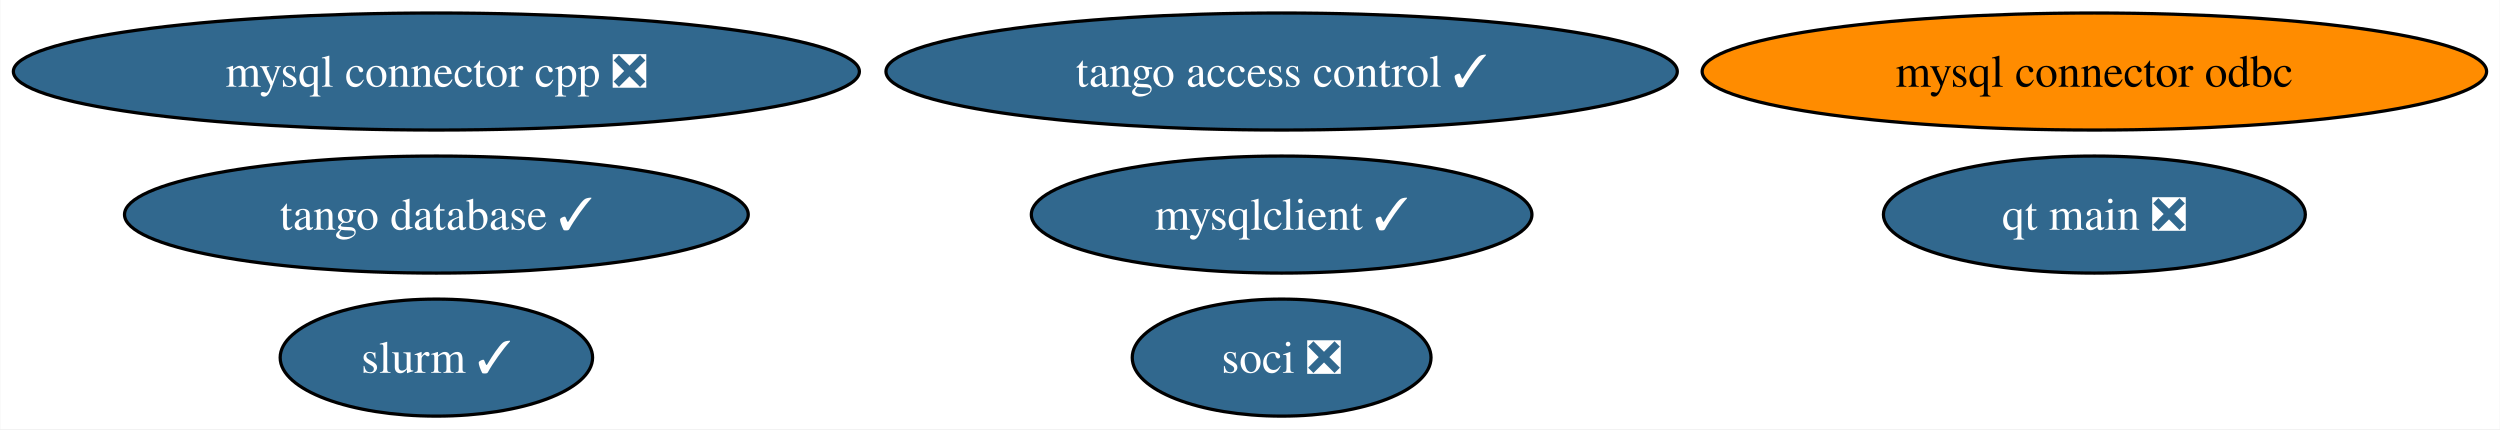
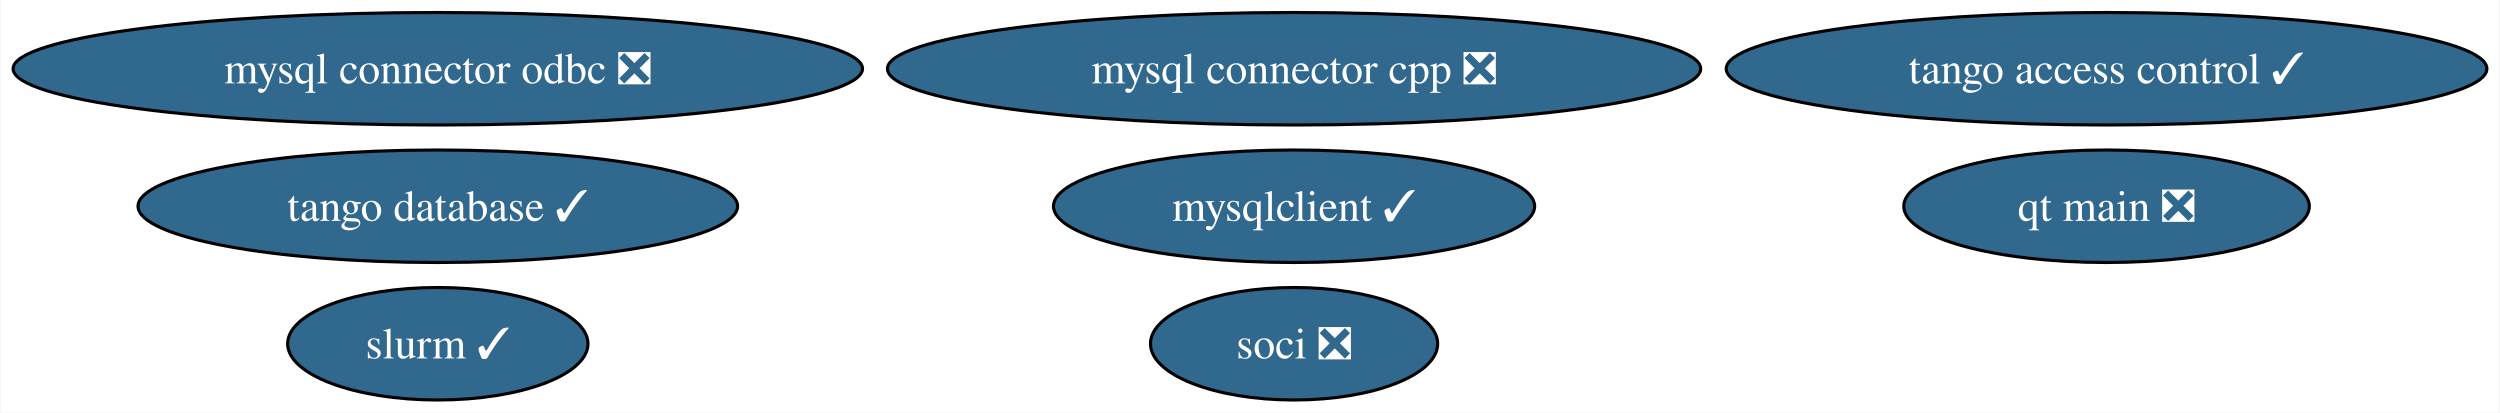
- <svg xmlns="http://www.w3.org/2000/svg" xmlns:xlink="http://www.w3.org/1999/xlink" width="769pt" height="132pt" viewBox="0.00 0.00 768.78 132.00">
+ <svg xmlns="http://www.w3.org/2000/svg" xmlns:xlink="http://www.w3.org/1999/xlink" width="800pt" height="132pt" viewBox="0.00 0.00 799.62 132.00">
  <g id="graph0" class="graph" transform="scale(1 1) rotate(0) translate(4 128)">
-     <polygon fill="white" stroke="none" points="-4,4 -4,-128 764.78,-128 764.78,4 -4,4" />
+     <polygon fill="white" stroke="none" points="-4,4 -4,-128 795.62,-128 795.62,4 -4,4" />
    <g id="node1" class="node">
      <g id="a_node1">
        <a xlink:href="https://github.com/conda-forge/mysqlclient-feedstock/pull/59" xlink:title="mysqlclient ✓">
-           <ellipse fill="#31688e" stroke="black" cx="390.12" cy="-62" rx="76.99" ry="18" />
-           <text text-anchor="middle" x="390.12" y="-57.33" font-family="Times,serif" font-size="14.00" fill="white">mysqlclient ✓</text>
+           <ellipse fill="#31688e" stroke="black" cx="409.91" cy="-62" rx="76.99" ry="18" />
+           <text text-anchor="middle" x="409.91" y="-57.33" font-family="Times,serif" font-size="14.00" fill="white">mysqlclient ✓</text>
        </a>
      </g>
    </g>
    <g id="node2" class="node">
      <g id="a_node2">
        <a xlink:href="https://github.com/conda-forge/mysql-connector-cpp-feedstock/pull/37" xlink:title="mysql connector cpp ❎">
-           <ellipse fill="#31688e" stroke="black" cx="130.12" cy="-106" rx="130.12" ry="18" />
-           <text text-anchor="middle" x="130.12" y="-101.33" font-family="Times,serif" font-size="14.00" fill="white">mysql connector cpp ❎</text>
+           <ellipse fill="#31688e" stroke="black" cx="409.91" cy="-106" rx="130.12" ry="18" />
+           <text text-anchor="middle" x="409.91" y="-101.33" font-family="Times,serif" font-size="14.00" fill="white">mysql connector cpp ❎</text>
        </a>
      </g>
    </g>
    <g id="node3" class="node">
      <g id="a_node3">
        <a xlink:href="https://github.com/conda-forge/soci-feedstock/pull/18" xlink:title="soci ❎">
-           <ellipse fill="#31688e" stroke="black" cx="390.12" cy="-18" rx="45.95" ry="18" />
-           <text text-anchor="middle" x="390.12" y="-13.32" font-family="Times,serif" font-size="14.00" fill="white">soci ❎</text>
+           <ellipse fill="#31688e" stroke="black" cx="409.91" cy="-18" rx="45.95" ry="18" />
+           <text text-anchor="middle" x="409.91" y="-13.32" font-family="Times,serif" font-size="14.00" fill="white">soci ❎</text>
        </a>
      </g>
    </g>
    <g id="node4" class="node">
      <g id="a_node4">
-         <a xlink:href="https://github.com/conda-forge/mysql-connector-odbc-feedstock" xlink:title="mysql connector odbc">
-           <ellipse fill="#ff8c00" stroke="black" cx="640.12" cy="-106" rx="120.65" ry="18" />
-           <text text-anchor="middle" x="640.12" y="-101.33" font-family="Times,serif" font-size="14.00">mysql connector odbc</text>
+         <a xlink:href="https://github.com/conda-forge/mysql-connector-odbc-feedstock/pull/26" xlink:title="mysql connector odbc ❎">
+           <ellipse fill="#31688e" stroke="black" cx="135.91" cy="-106" rx="135.91" ry="18" />
+           <text text-anchor="middle" x="135.91" y="-101.33" font-family="Times,serif" font-size="14.00" fill="white">mysql connector odbc ❎</text>
        </a>
      </g>
    </g>
    <g id="node5" class="node">
      <g id="a_node5">
        <a xlink:href="https://github.com/conda-forge/tango-database-feedstock/pull/19" xlink:title="tango database ✓">
-           <ellipse fill="#31688e" stroke="black" cx="130.12" cy="-62" rx="95.93" ry="18" />
-           <text text-anchor="middle" x="130.12" y="-57.33" font-family="Times,serif" font-size="14.00" fill="white">tango database ✓</text>
+           <ellipse fill="#31688e" stroke="black" cx="135.91" cy="-62" rx="95.93" ry="18" />
+           <text text-anchor="middle" x="135.91" y="-57.33" font-family="Times,serif" font-size="14.00" fill="white">tango database ✓</text>
        </a>
      </g>
    </g>
    <g id="node6" class="node">
      <g id="a_node6">
        <a xlink:href="https://github.com/conda-forge/tango-access-control-feedstock/pull/11" xlink:title="tango access control ✓">
-           <ellipse fill="#31688e" stroke="black" cx="390.12" cy="-106" rx="121.71" ry="18" />
-           <text text-anchor="middle" x="390.12" y="-101.33" font-family="Times,serif" font-size="14.00" fill="white">tango access control ✓</text>
+           <ellipse fill="#31688e" stroke="black" cx="669.91" cy="-106" rx="121.71" ry="18" />
+           <text text-anchor="middle" x="669.91" y="-101.33" font-family="Times,serif" font-size="14.00" fill="white">tango access control ✓</text>
        </a>
      </g>
    </g>
    <g id="node7" class="node">
      <g id="a_node7">
        <a xlink:href="https://github.com/conda-forge/qt-main-feedstock/pull/338" xlink:title="qt main ❎">
-           <ellipse fill="#31688e" stroke="black" cx="640.12" cy="-62" rx="64.89" ry="18" />
-           <text text-anchor="middle" x="640.12" y="-57.33" font-family="Times,serif" font-size="14.00" fill="white">qt main ❎</text>
+           <ellipse fill="#31688e" stroke="black" cx="669.91" cy="-62" rx="64.89" ry="18" />
+           <text text-anchor="middle" x="669.91" y="-57.33" font-family="Times,serif" font-size="14.00" fill="white">qt main ❎</text>
        </a>
      </g>
    </g>
    <g id="node8" class="node">
      <g id="a_node8">
        <a xlink:href="https://github.com/conda-forge/slurm-feedstock/pull/19" xlink:title="slurm ✓">
-           <ellipse fill="#31688e" stroke="black" cx="130.12" cy="-18" rx="48.05" ry="18" />
-           <text text-anchor="middle" x="130.12" y="-13.32" font-family="Times,serif" font-size="14.00" fill="white">slurm ✓</text>
+           <ellipse fill="#31688e" stroke="black" cx="135.91" cy="-18" rx="48.05" ry="18" />
+           <text text-anchor="middle" x="135.91" y="-13.32" font-family="Times,serif" font-size="14.00" fill="white">slurm ✓</text>
        </a>
      </g>
    </g>
  </g>
</svg>
